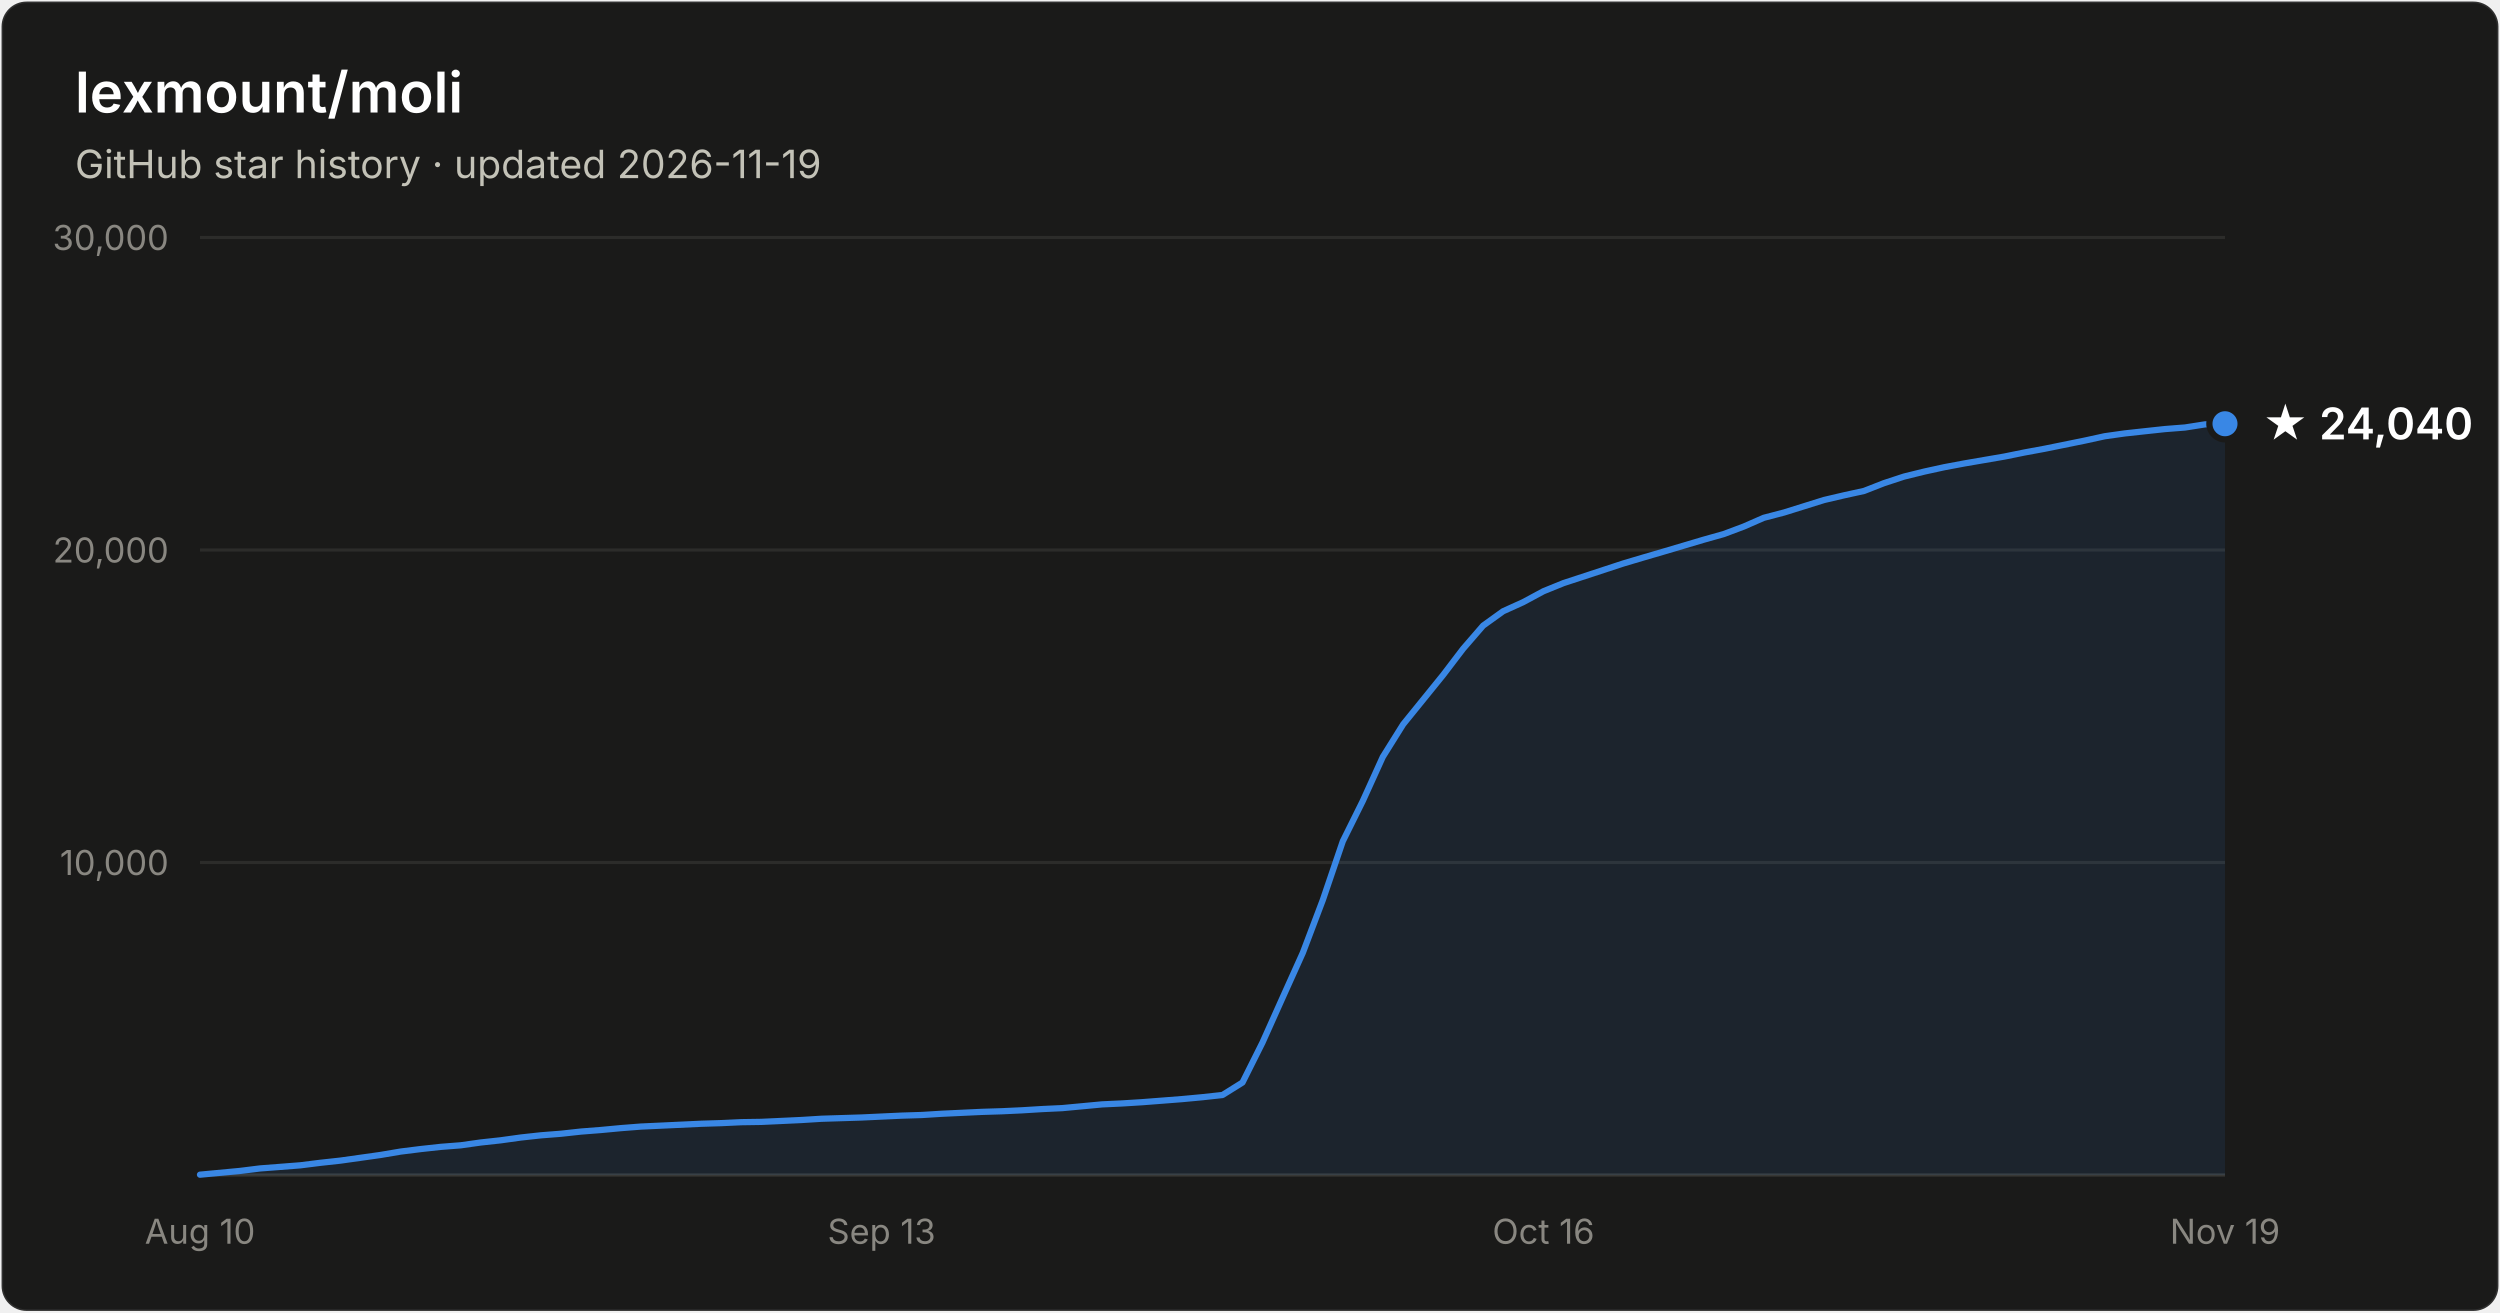
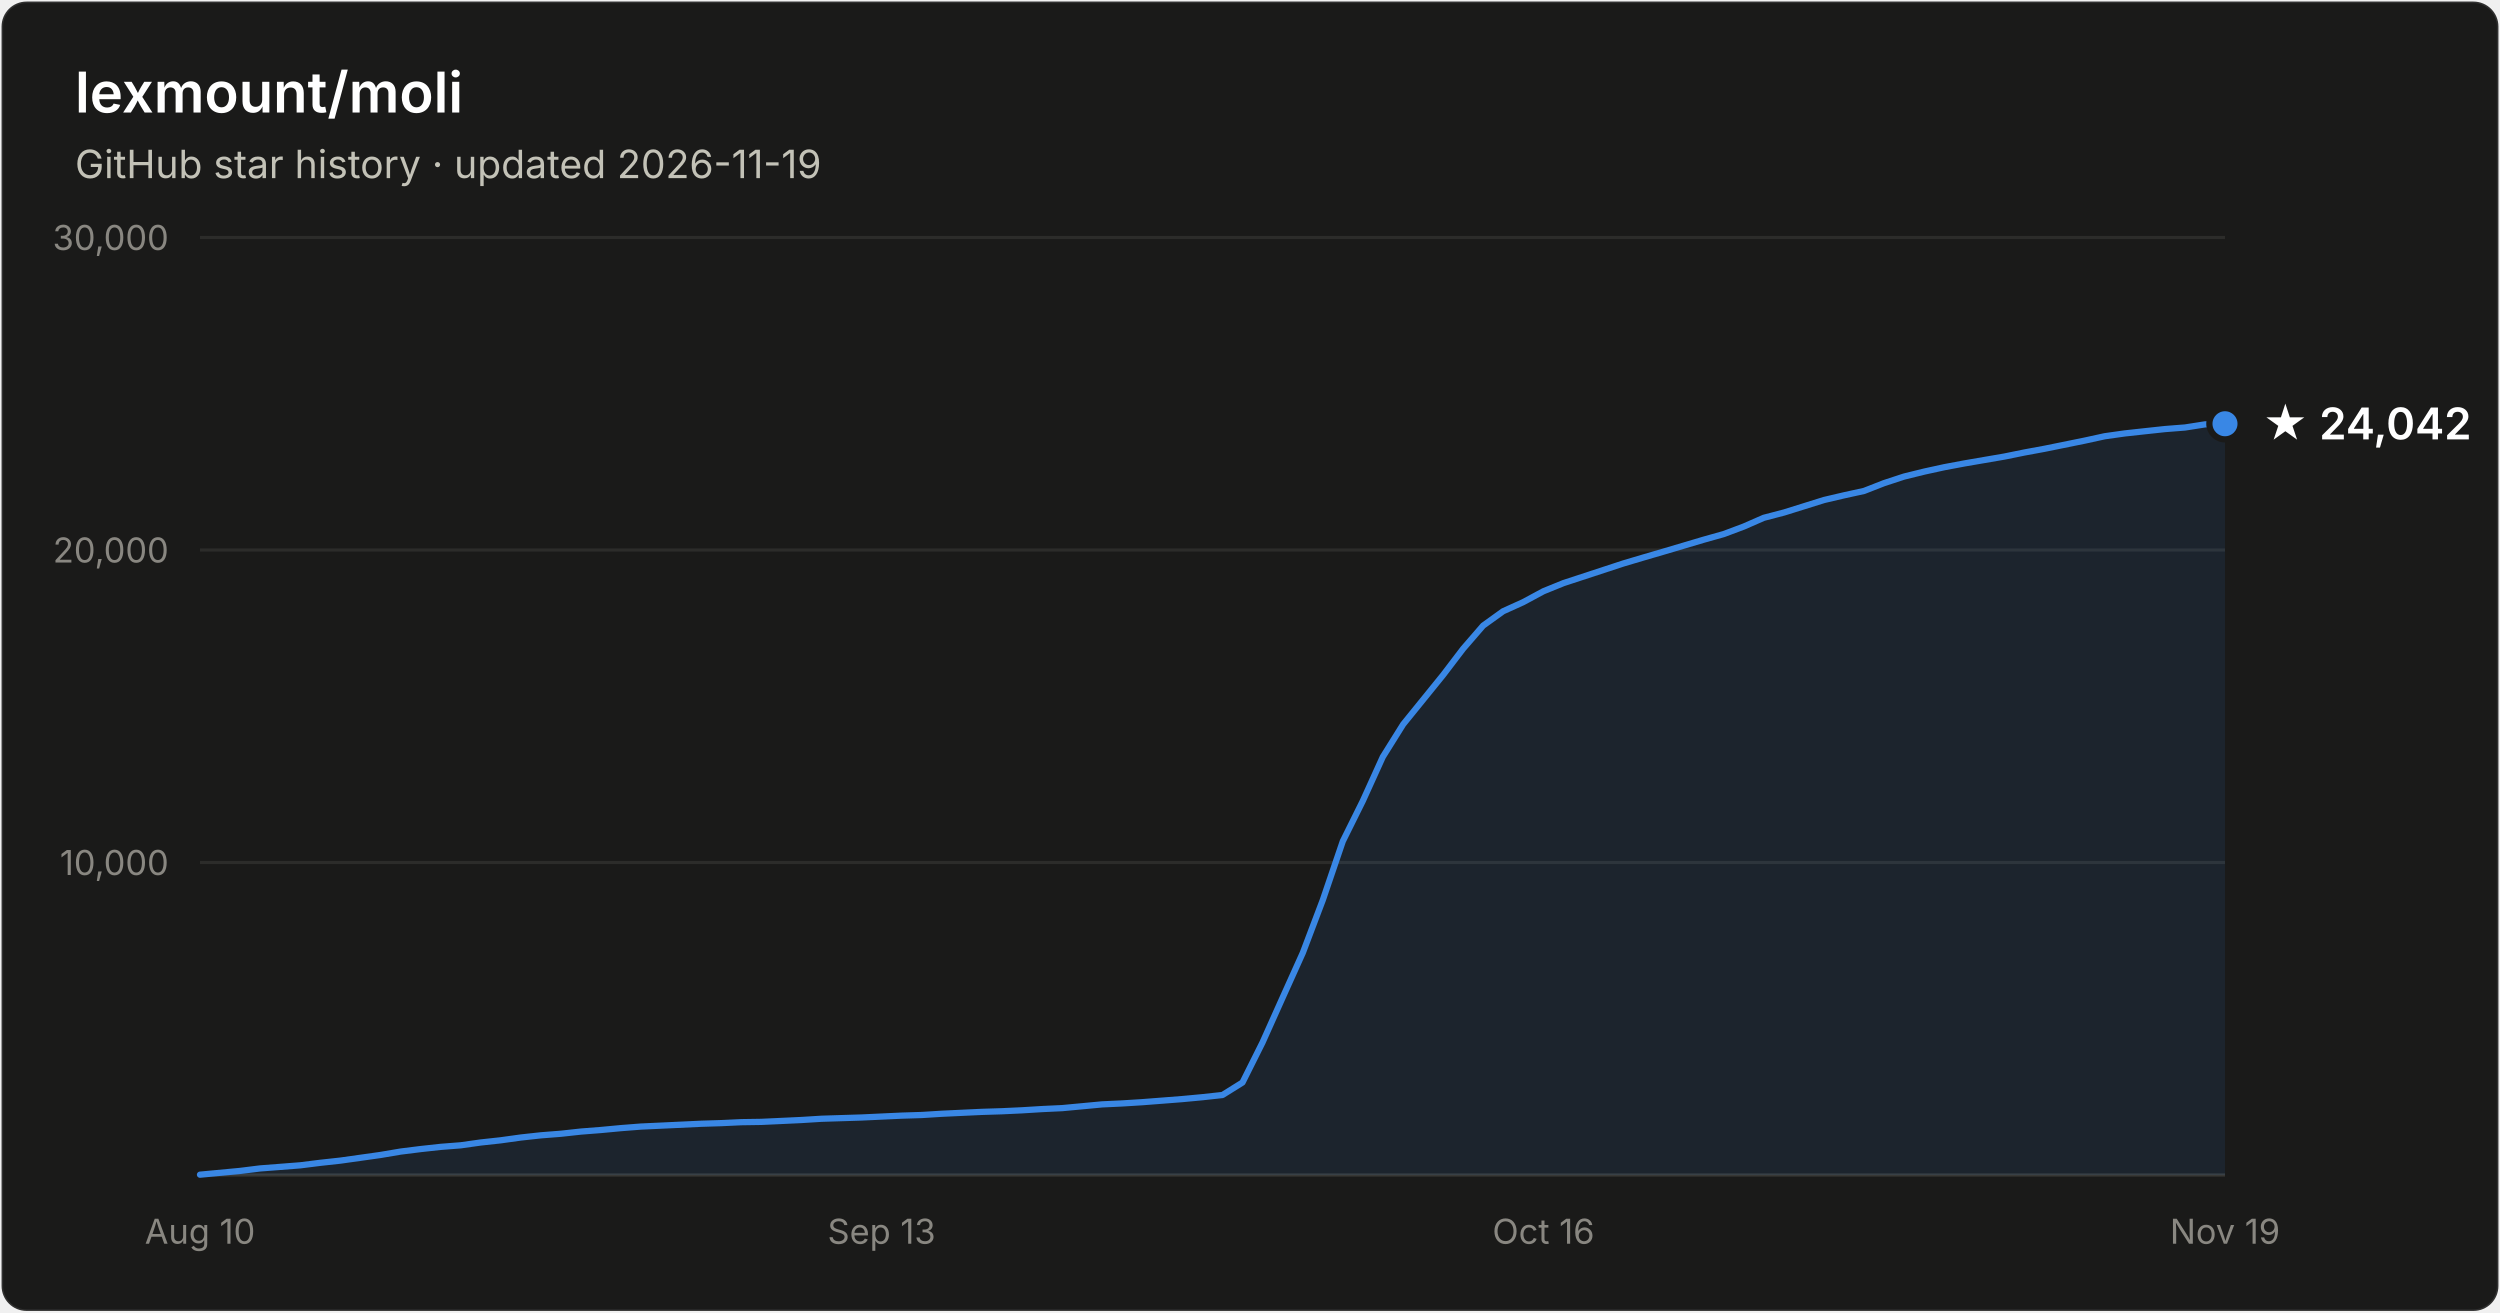
- <svg xmlns="http://www.w3.org/2000/svg" width="800" height="420" viewBox="0 0 800 420" font-family="system-ui, -apple-system, Segoe UI, sans-serif" role="img" aria-label="Star history of lexmount/moli: 24,040 stars as of 2026-11-19">
+ <svg xmlns="http://www.w3.org/2000/svg" width="800" height="420" viewBox="0 0 800 420" font-family="system-ui, -apple-system, Segoe UI, sans-serif" role="img" aria-label="Star history of lexmount/moli: 24,042 stars as of 2026-11-19">
  <rect x="0.5" y="0.5" width="799" height="419" rx="8" fill="#1a1a19" stroke="rgba(255,255,255,0.10)" />
  <text x="24" y="36" fill="#ffffff" font-size="18" font-weight="600">lexmount/moli</text>
  <text x="24" y="57" fill="#c3c2b7" font-size="12.5">GitHub star history · updated 2026-11-19</text>
  <line x1="64" y1="276.0" x2="712" y2="276.0" stroke="#2c2c2a" stroke-width="1" />
  <text x="54" y="280.0" text-anchor="end" fill="#898781" font-size="11" style="font-variant-numeric:tabular-nums">10,000</text>
  <line x1="64" y1="176.0" x2="712" y2="176.0" stroke="#2c2c2a" stroke-width="1" />
  <text x="54" y="180.0" text-anchor="end" fill="#898781" font-size="11" style="font-variant-numeric:tabular-nums">20,000</text>
  <line x1="64" y1="76.0" x2="712" y2="76.0" stroke="#2c2c2a" stroke-width="1" />
  <text x="54" y="80.0" text-anchor="end" fill="#898781" font-size="11" style="font-variant-numeric:tabular-nums">30,000</text>
  <line x1="64" y1="376" x2="712" y2="376" stroke="#383835" stroke-width="1" />
  <text x="64.0" y="398" text-anchor="middle" fill="#898781" font-size="11" style="font-variant-numeric:tabular-nums">Aug 10</text>
  <text x="282.1" y="398" text-anchor="middle" fill="#898781" font-size="11" style="font-variant-numeric:tabular-nums">Sep 13</text>
  <text x="493.9" y="398" text-anchor="middle" fill="#898781" font-size="11" style="font-variant-numeric:tabular-nums">Oct 16</text>
  <text x="712.0" y="398" text-anchor="middle" fill="#898781" font-size="11" style="font-variant-numeric:tabular-nums">Nov 19</text>
  <path d="M64.0 375.9 L70.4 375.3 L76.8 374.7 L83.2 373.9 L89.7 373.4 L96.1 372.9 L102.5 372.1 L108.9 371.4 L115.3 370.5 L121.7 369.6 L128.2 368.5 L134.6 367.7 L141.0 367.0 L147.4 366.5 L153.8 365.6 L160.2 364.9 L166.7 364.0 L173.1 363.3 L179.5 362.8 L185.9 362.1 L192.3 361.6 L198.7 361.0 L205.1 360.5 L211.6 360.2 L218.0 359.9 L224.4 359.6 L230.8 359.4 L237.2 359.1 L243.6 359.0 L250.1 358.7 L256.5 358.4 L262.9 358.0 L269.3 357.8 L275.7 357.6 L282.1 357.3 L288.6 357.0 L295.0 356.8 L301.4 356.4 L307.8 356.1 L314.2 355.8 L320.6 355.6 L327.0 355.3 L333.5 354.9 L339.9 354.6 L346.3 354.0 L352.7 353.4 L359.1 353.1 L365.5 352.7 L372.0 352.2 L378.4 351.7 L384.8 351.1 L391.2 350.4 L397.6 346.4 L404.0 333.6 L410.5 319.1 L416.9 304.9 L423.3 288.0 L429.7 269.2 L436.1 256.3 L442.5 242.2 L449.0 231.8 L455.4 223.9 L461.8 216.0 L468.2 207.6 L474.6 200.2 L481.0 195.6 L487.4 192.7 L493.9 189.2 L500.3 186.6 L506.7 184.5 L513.1 182.4 L519.5 180.3 L525.9 178.4 L532.4 176.5 L538.8 174.6 L545.2 172.7 L551.6 170.9 L558.0 168.5 L564.4 165.7 L570.9 164.0 L577.3 162.0 L583.7 160.0 L590.1 158.5 L596.5 157.1 L602.9 154.6 L609.3 152.5 L615.8 150.9 L622.2 149.5 L628.6 148.3 L635.0 147.2 L641.4 146.1 L647.8 144.8 L654.3 143.6 L660.7 142.3 L667.1 141.0 L673.5 139.6 L679.9 138.7 L686.3 138.0 L692.8 137.3 L699.2 136.8 L705.6 135.8 L712.0 135.6 L712.0 376 L64.0 376 Z" fill="#3987e5" fill-opacity="0.1" />
  <path d="M64.0 375.9 L70.4 375.3 L76.8 374.7 L83.2 373.9 L89.7 373.4 L96.1 372.9 L102.5 372.1 L108.9 371.4 L115.3 370.5 L121.7 369.6 L128.2 368.5 L134.6 367.7 L141.0 367.0 L147.4 366.5 L153.8 365.6 L160.2 364.9 L166.7 364.0 L173.1 363.3 L179.5 362.8 L185.9 362.1 L192.3 361.6 L198.7 361.0 L205.1 360.5 L211.6 360.2 L218.0 359.9 L224.4 359.6 L230.8 359.4 L237.2 359.1 L243.6 359.0 L250.1 358.7 L256.5 358.4 L262.9 358.0 L269.3 357.8 L275.7 357.6 L282.1 357.3 L288.6 357.0 L295.0 356.8 L301.4 356.4 L307.8 356.1 L314.2 355.8 L320.6 355.6 L327.0 355.3 L333.5 354.9 L339.9 354.6 L346.3 354.0 L352.7 353.4 L359.1 353.1 L365.5 352.7 L372.0 352.2 L378.4 351.7 L384.8 351.1 L391.2 350.4 L397.6 346.4 L404.0 333.6 L410.5 319.1 L416.9 304.9 L423.3 288.0 L429.7 269.2 L436.1 256.3 L442.5 242.2 L449.0 231.8 L455.4 223.9 L461.8 216.0 L468.2 207.6 L474.6 200.2 L481.0 195.6 L487.4 192.7 L493.9 189.2 L500.3 186.6 L506.7 184.5 L513.1 182.4 L519.5 180.3 L525.9 178.4 L532.4 176.5 L538.8 174.6 L545.2 172.7 L551.6 170.9 L558.0 168.5 L564.4 165.7 L570.9 164.0 L577.3 162.0 L583.7 160.0 L590.1 158.5 L596.5 157.1 L602.9 154.6 L609.3 152.5 L615.8 150.9 L622.2 149.5 L628.6 148.3 L635.0 147.2 L641.4 146.1 L647.8 144.8 L654.3 143.6 L660.7 142.3 L667.1 141.0 L673.5 139.6 L679.9 138.7 L686.3 138.0 L692.8 137.3 L699.2 136.8 L705.6 135.8 L712.0 135.6" fill="none" stroke="#3987e5" stroke-width="2" stroke-linejoin="round" stroke-linecap="round" />
  <circle cx="712.0" cy="135.6" r="5" fill="#3987e5" stroke="#1a1a19" stroke-width="2" />
-   <text x="724.0" y="140.6" fill="#ffffff" font-size="14" font-weight="600">★ 24,040</text>
+   <text x="724.0" y="140.6" fill="#ffffff" font-size="14" font-weight="600">★ 24,042</text>
</svg>
